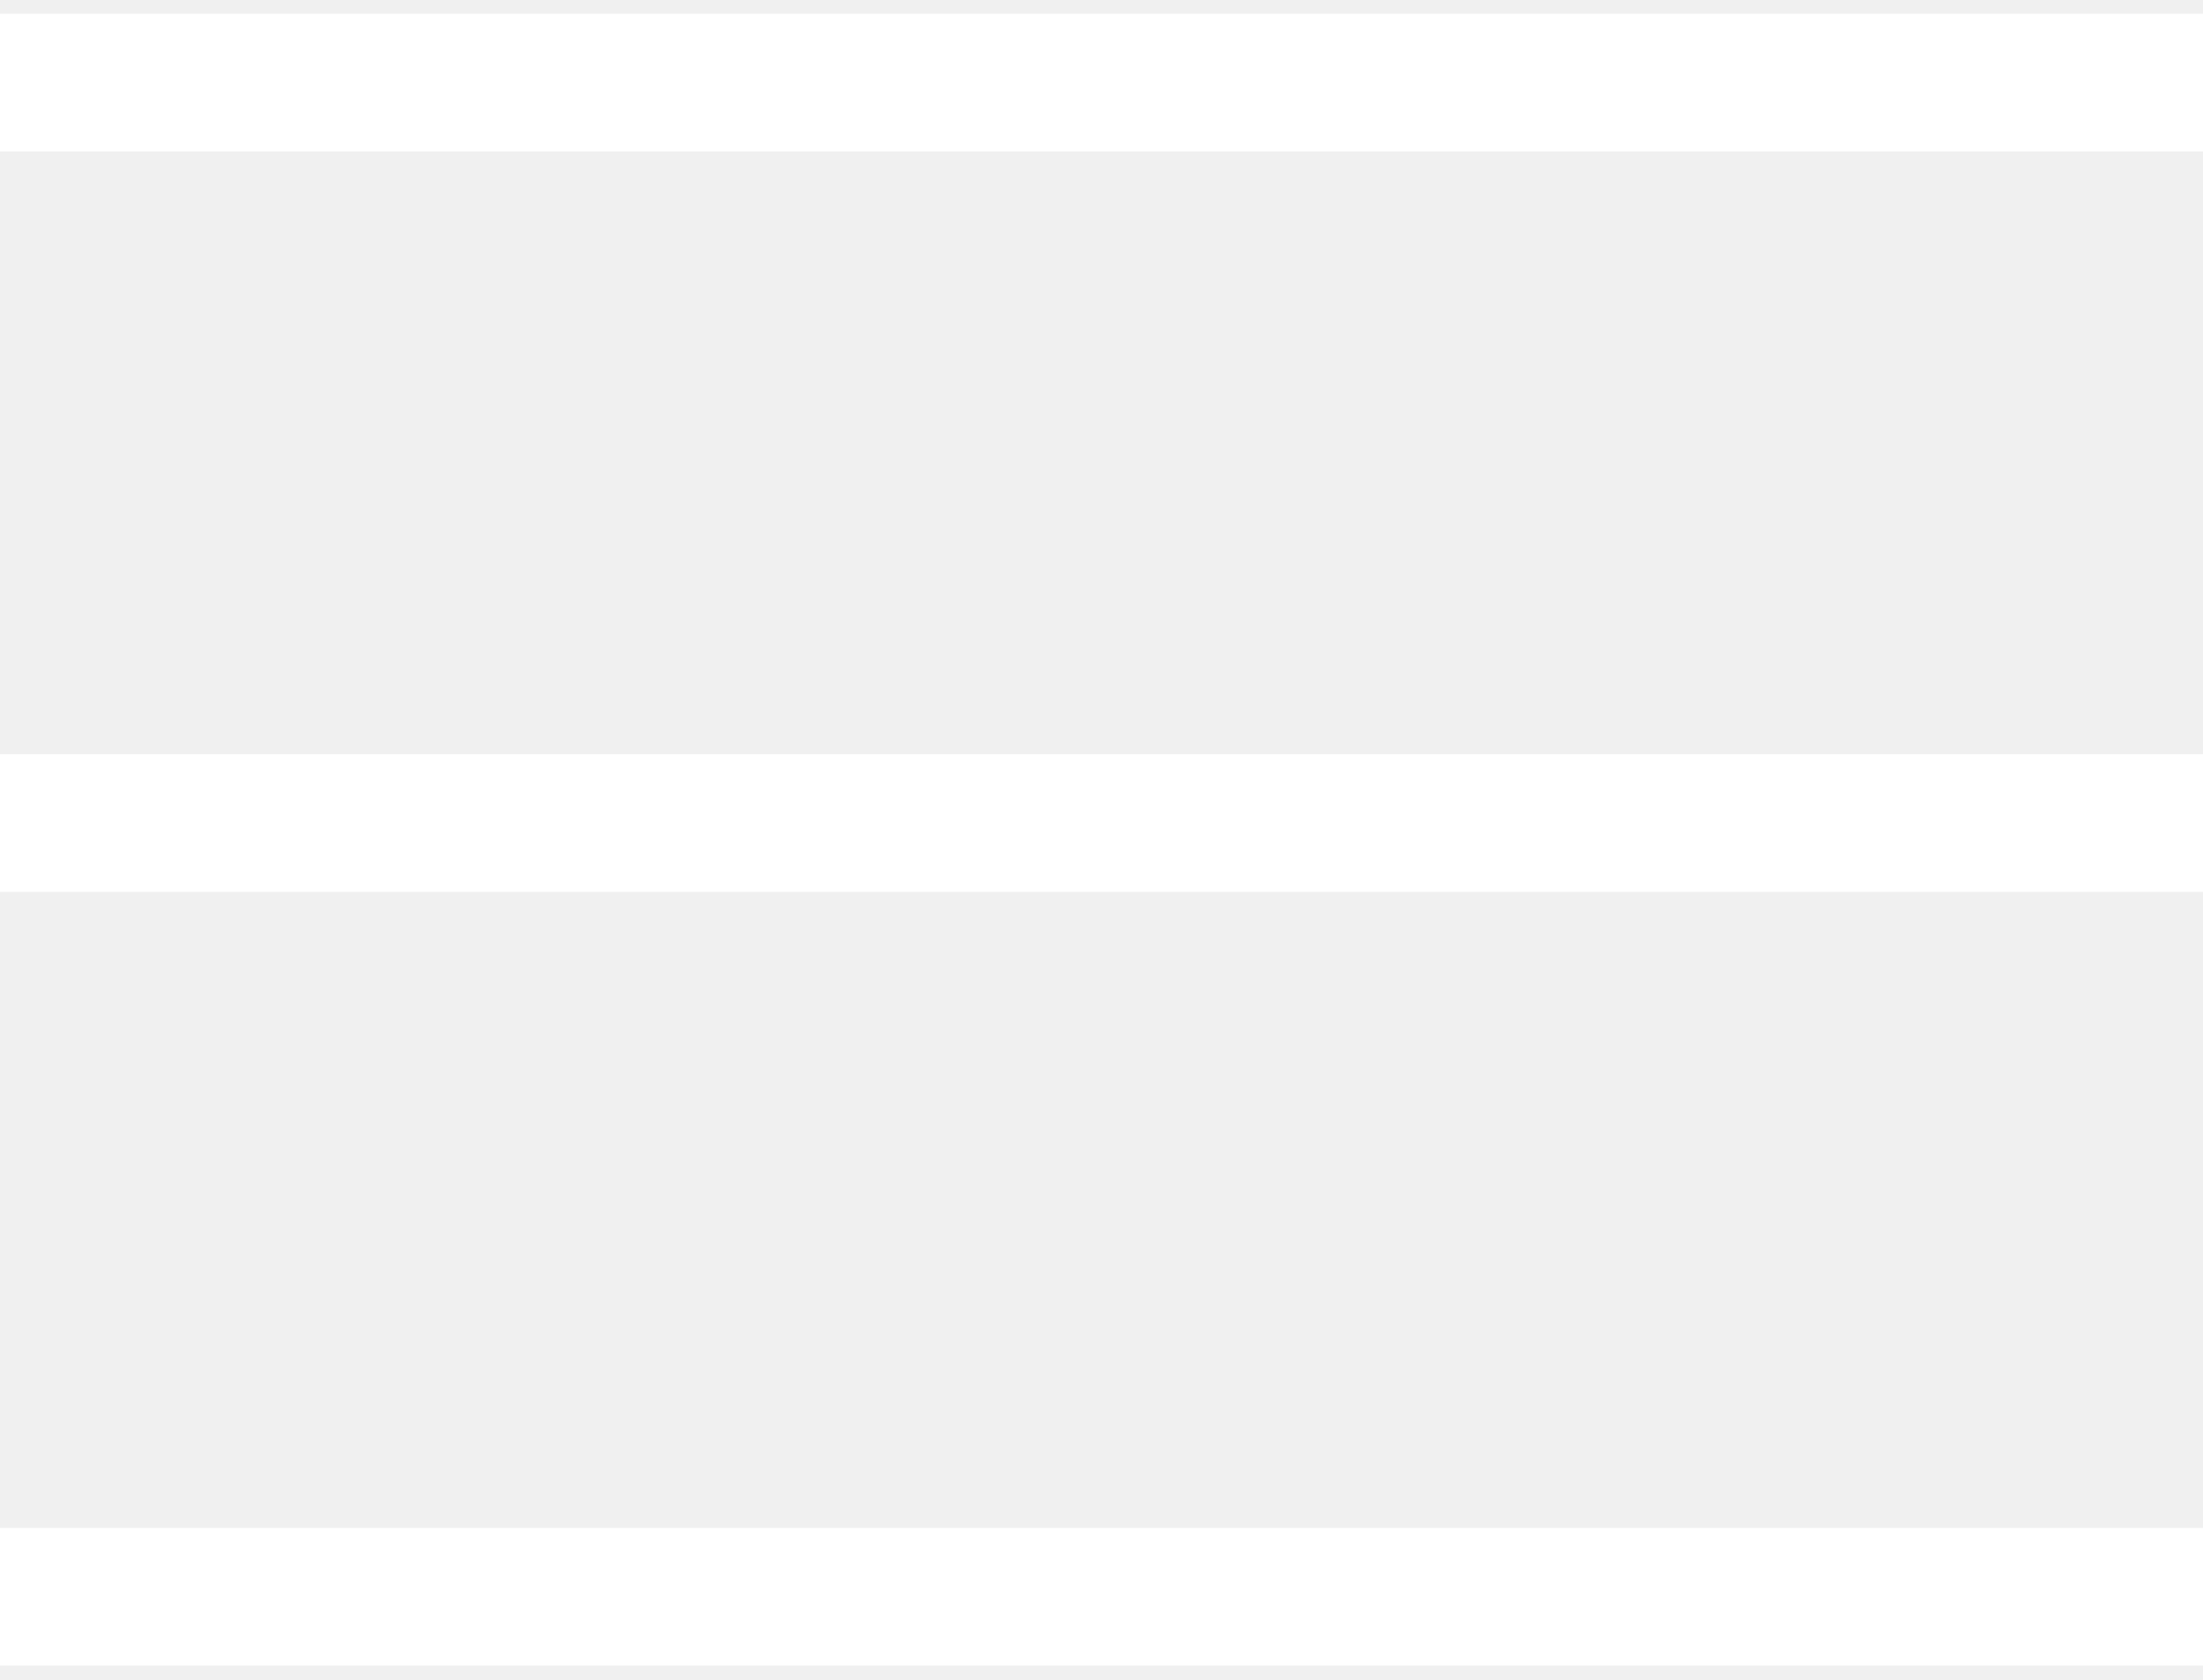
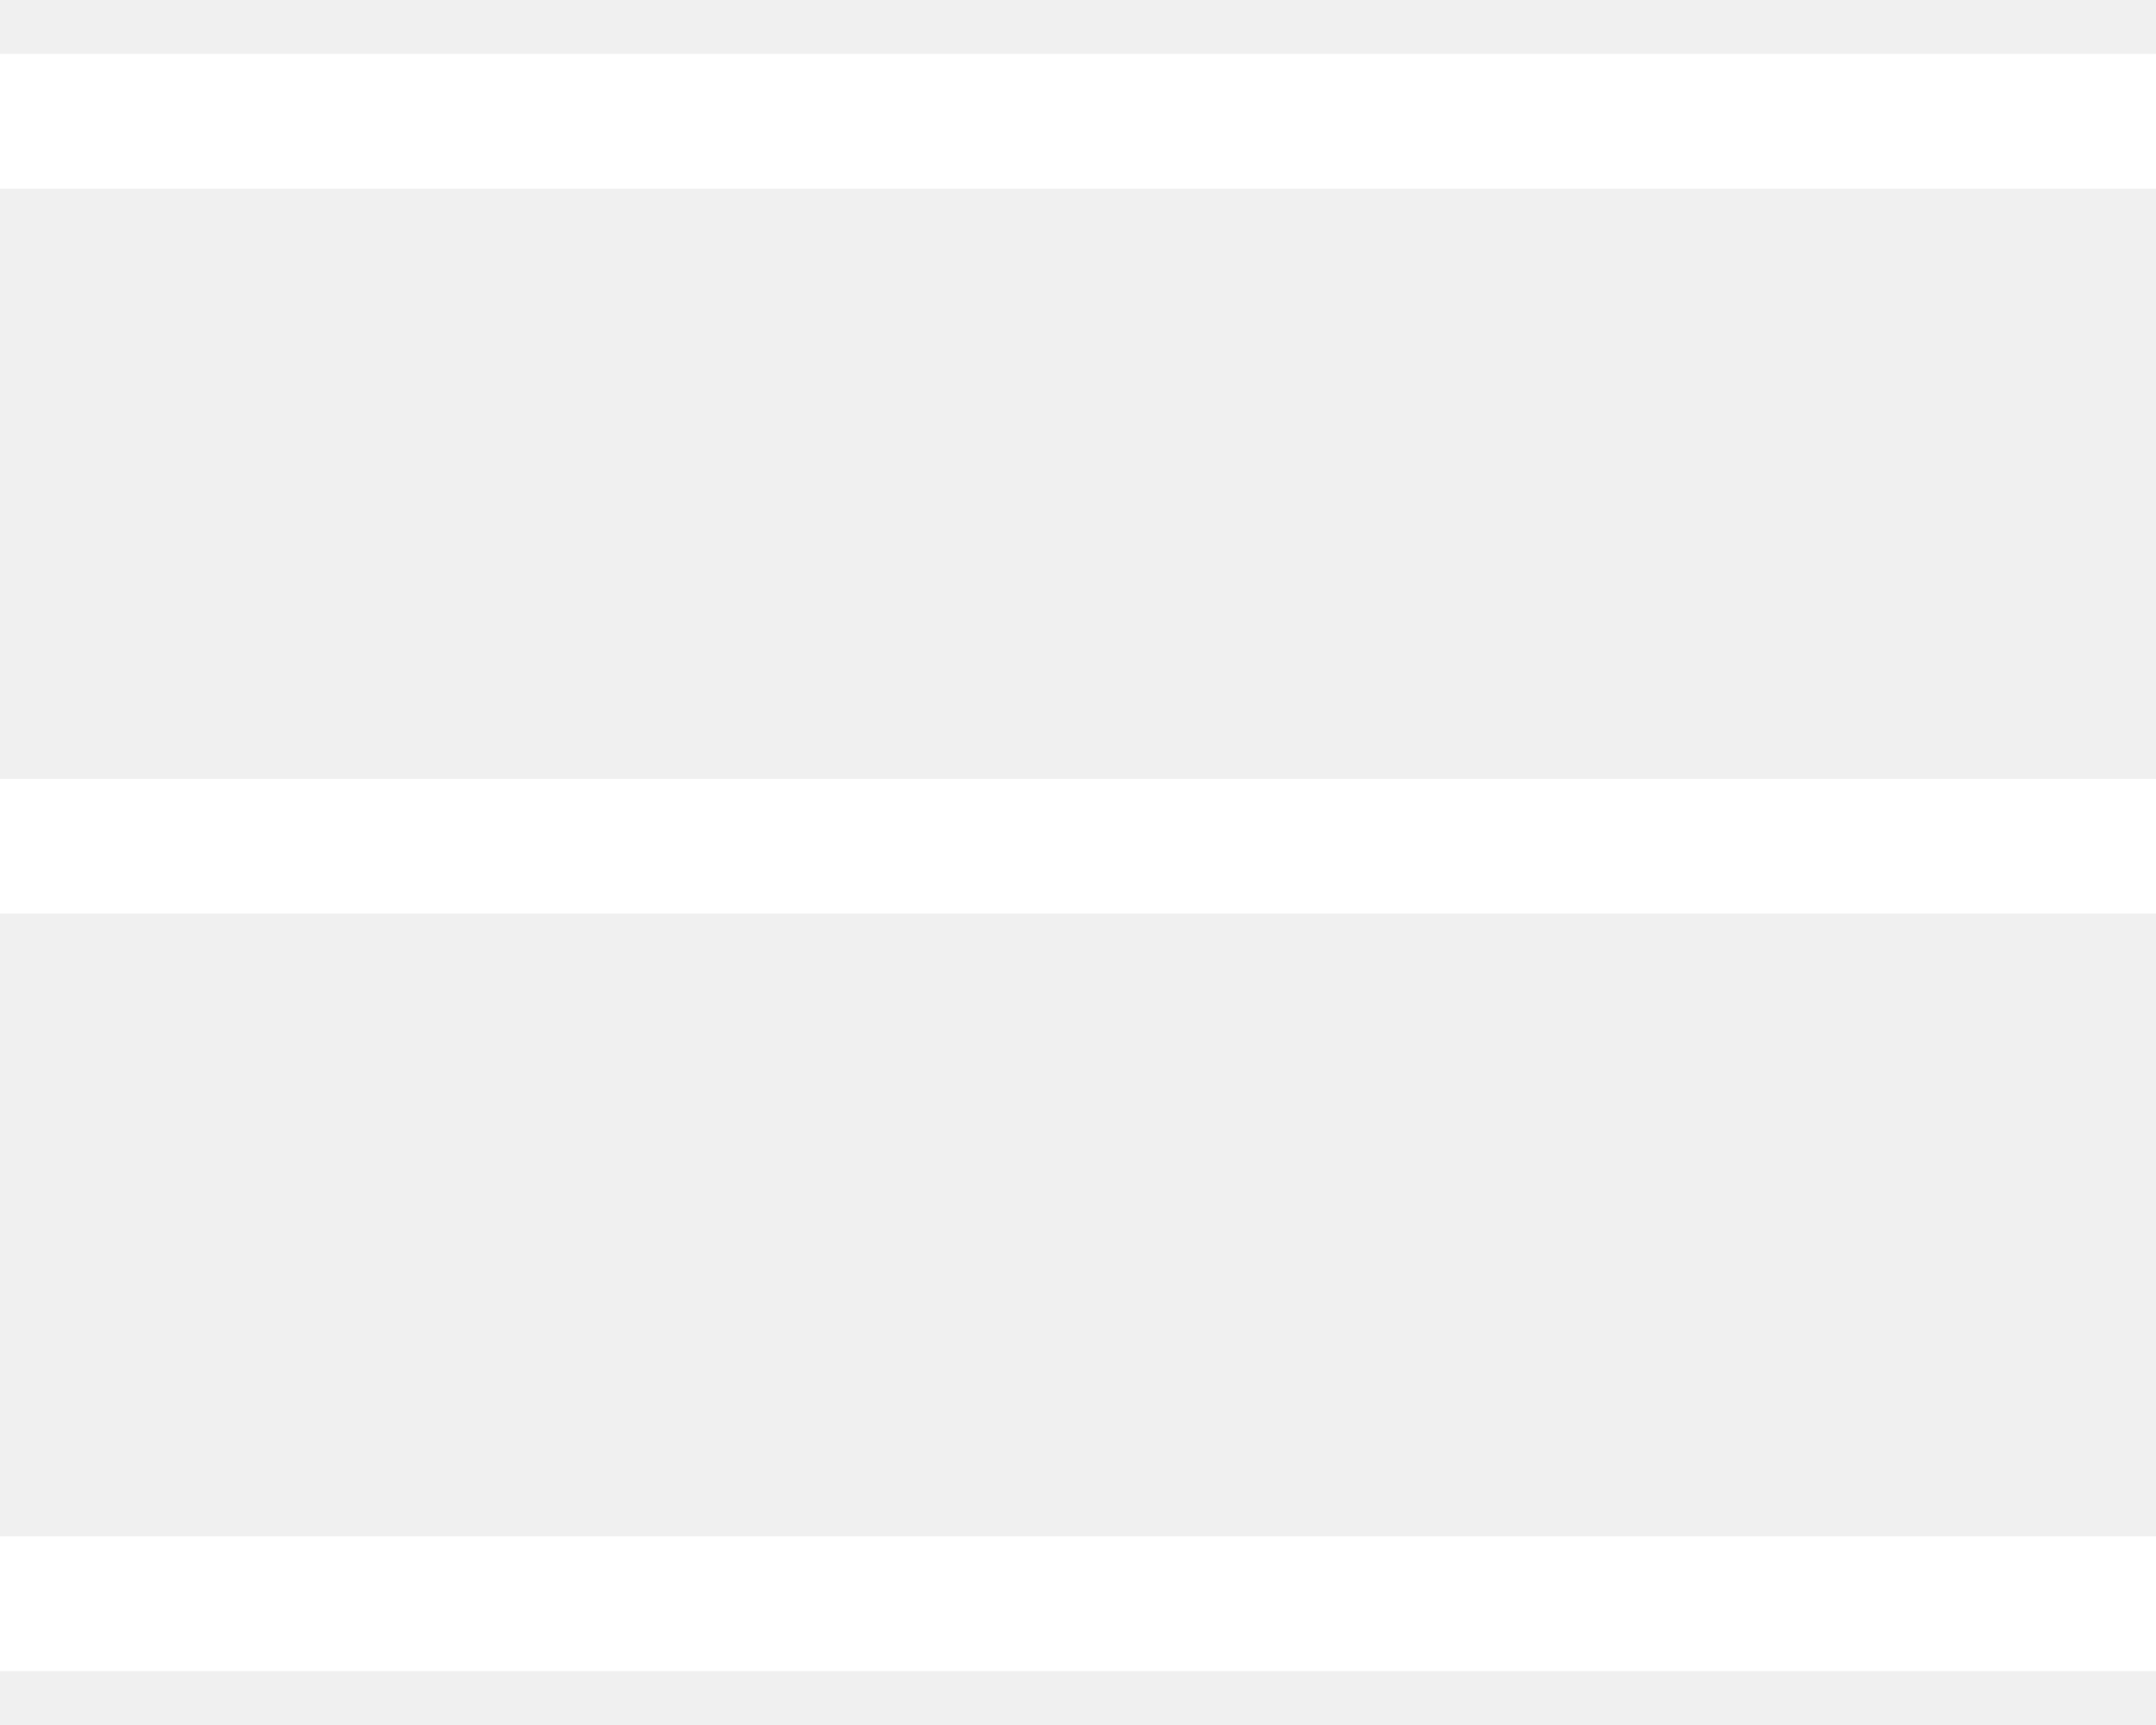
- <svg xmlns="http://www.w3.org/2000/svg" width="80" height="61" viewBox="0 0 80 61" fill="none">
+ <svg xmlns="http://www.w3.org/2000/svg" width="100" height="80" viewBox="0 0 80 61" fill="none">
  <path d="M0 3H80M0 29.896H80M0 58H80" stroke="white" stroke-width="5" />
</svg>
